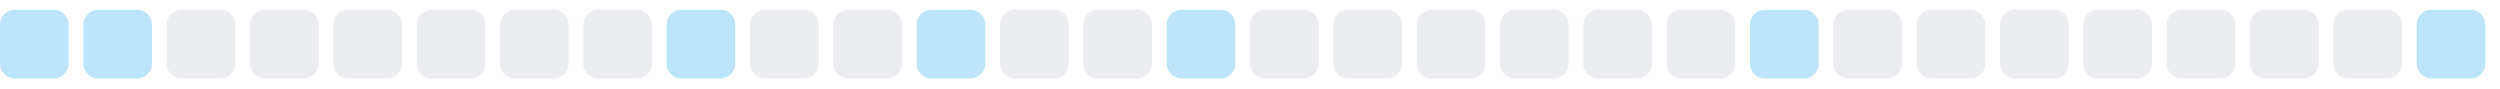
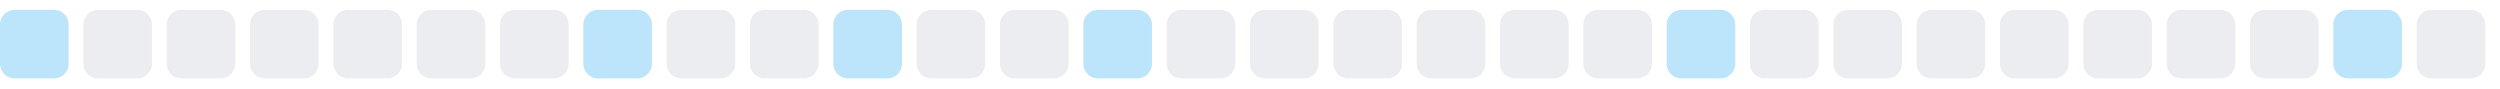
<svg xmlns="http://www.w3.org/2000/svg" width="255" height="9">
  <style>
        .level0 { fill: #ebedf0; }
        .level1 { fill: #bce4fa; }
        .level2 { fill: #75c7f7; }
        .level3 { fill: #30a9f2; }
        .level4 { fill: #008ee6; }
        @media (prefers-color-scheme: dark) {
          .level0 { fill: #161b22; }
          .level1 { fill: #0b3b5c; }
          .level2 { fill: #0a6299; }
          .level3 { fill: #008ee6; }
          .level4 { fill: #5bc4ff; }
        }
      </style>
  <rect x="0.0" y="1" width="7" height="7" rx="1.5" ry="1.5" class="level1" />
-   <rect x="8.5" y="1" width="7" height="7" rx="1.5" ry="1.5" class="level1" />
+   <rect x="8.5" y="1" width="7" height="7" rx="1.5" ry="1.5" class="level0" />
  <rect x="17.0" y="1" width="7" height="7" rx="1.5" ry="1.5" class="level0" />
  <rect x="25.5" y="1" width="7" height="7" rx="1.5" ry="1.5" class="level0" />
  <rect x="34.0" y="1" width="7" height="7" rx="1.5" ry="1.5" class="level0" />
  <rect x="42.5" y="1" width="7" height="7" rx="1.5" ry="1.5" class="level0" />
  <rect x="51.0" y="1" width="7" height="7" rx="1.5" ry="1.5" class="level0" />
-   <rect x="59.5" y="1" width="7" height="7" rx="1.5" ry="1.5" class="level0" />
-   <rect x="68.0" y="1" width="7" height="7" rx="1.5" ry="1.5" class="level1" />
+   <rect x="59.5" y="1" width="7" height="7" rx="1.5" ry="1.5" class="level1" />
+   <rect x="68.0" y="1" width="7" height="7" rx="1.5" ry="1.5" class="level0" />
  <rect x="76.5" y="1" width="7" height="7" rx="1.5" ry="1.5" class="level0" />
-   <rect x="85.0" y="1" width="7" height="7" rx="1.5" ry="1.5" class="level0" />
-   <rect x="93.5" y="1" width="7" height="7" rx="1.5" ry="1.5" class="level1" />
+   <rect x="85.0" y="1" width="7" height="7" rx="1.5" ry="1.5" class="level1" />
+   <rect x="93.5" y="1" width="7" height="7" rx="1.5" ry="1.5" class="level0" />
  <rect x="102.0" y="1" width="7" height="7" rx="1.5" ry="1.5" class="level0" />
-   <rect x="110.5" y="1" width="7" height="7" rx="1.5" ry="1.5" class="level0" />
-   <rect x="119.0" y="1" width="7" height="7" rx="1.5" ry="1.5" class="level1" />
+   <rect x="110.5" y="1" width="7" height="7" rx="1.5" ry="1.5" class="level1" />
+   <rect x="119.0" y="1" width="7" height="7" rx="1.5" ry="1.5" class="level0" />
  <rect x="127.5" y="1" width="7" height="7" rx="1.5" ry="1.5" class="level0" />
  <rect x="136.0" y="1" width="7" height="7" rx="1.5" ry="1.5" class="level0" />
  <rect x="144.5" y="1" width="7" height="7" rx="1.5" ry="1.5" class="level0" />
  <rect x="153.0" y="1" width="7" height="7" rx="1.5" ry="1.5" class="level0" />
  <rect x="161.5" y="1" width="7" height="7" rx="1.5" ry="1.5" class="level0" />
-   <rect x="170.0" y="1" width="7" height="7" rx="1.5" ry="1.5" class="level0" />
-   <rect x="178.5" y="1" width="7" height="7" rx="1.5" ry="1.5" class="level1" />
+   <rect x="170.0" y="1" width="7" height="7" rx="1.5" ry="1.5" class="level1" />
+   <rect x="178.5" y="1" width="7" height="7" rx="1.5" ry="1.5" class="level0" />
  <rect x="187.0" y="1" width="7" height="7" rx="1.5" ry="1.5" class="level0" />
  <rect x="195.5" y="1" width="7" height="7" rx="1.5" ry="1.5" class="level0" />
  <rect x="204.0" y="1" width="7" height="7" rx="1.5" ry="1.5" class="level0" />
  <rect x="212.5" y="1" width="7" height="7" rx="1.5" ry="1.5" class="level0" />
  <rect x="221.0" y="1" width="7" height="7" rx="1.5" ry="1.5" class="level0" />
  <rect x="229.5" y="1" width="7" height="7" rx="1.5" ry="1.5" class="level0" />
-   <rect x="238.0" y="1" width="7" height="7" rx="1.5" ry="1.5" class="level0" />
-   <rect x="246.5" y="1" width="7" height="7" rx="1.5" ry="1.5" class="level1" />
+   <rect x="238.0" y="1" width="7" height="7" rx="1.5" ry="1.5" class="level1" />
+   <rect x="246.5" y="1" width="7" height="7" rx="1.5" ry="1.5" class="level0" />
</svg>
